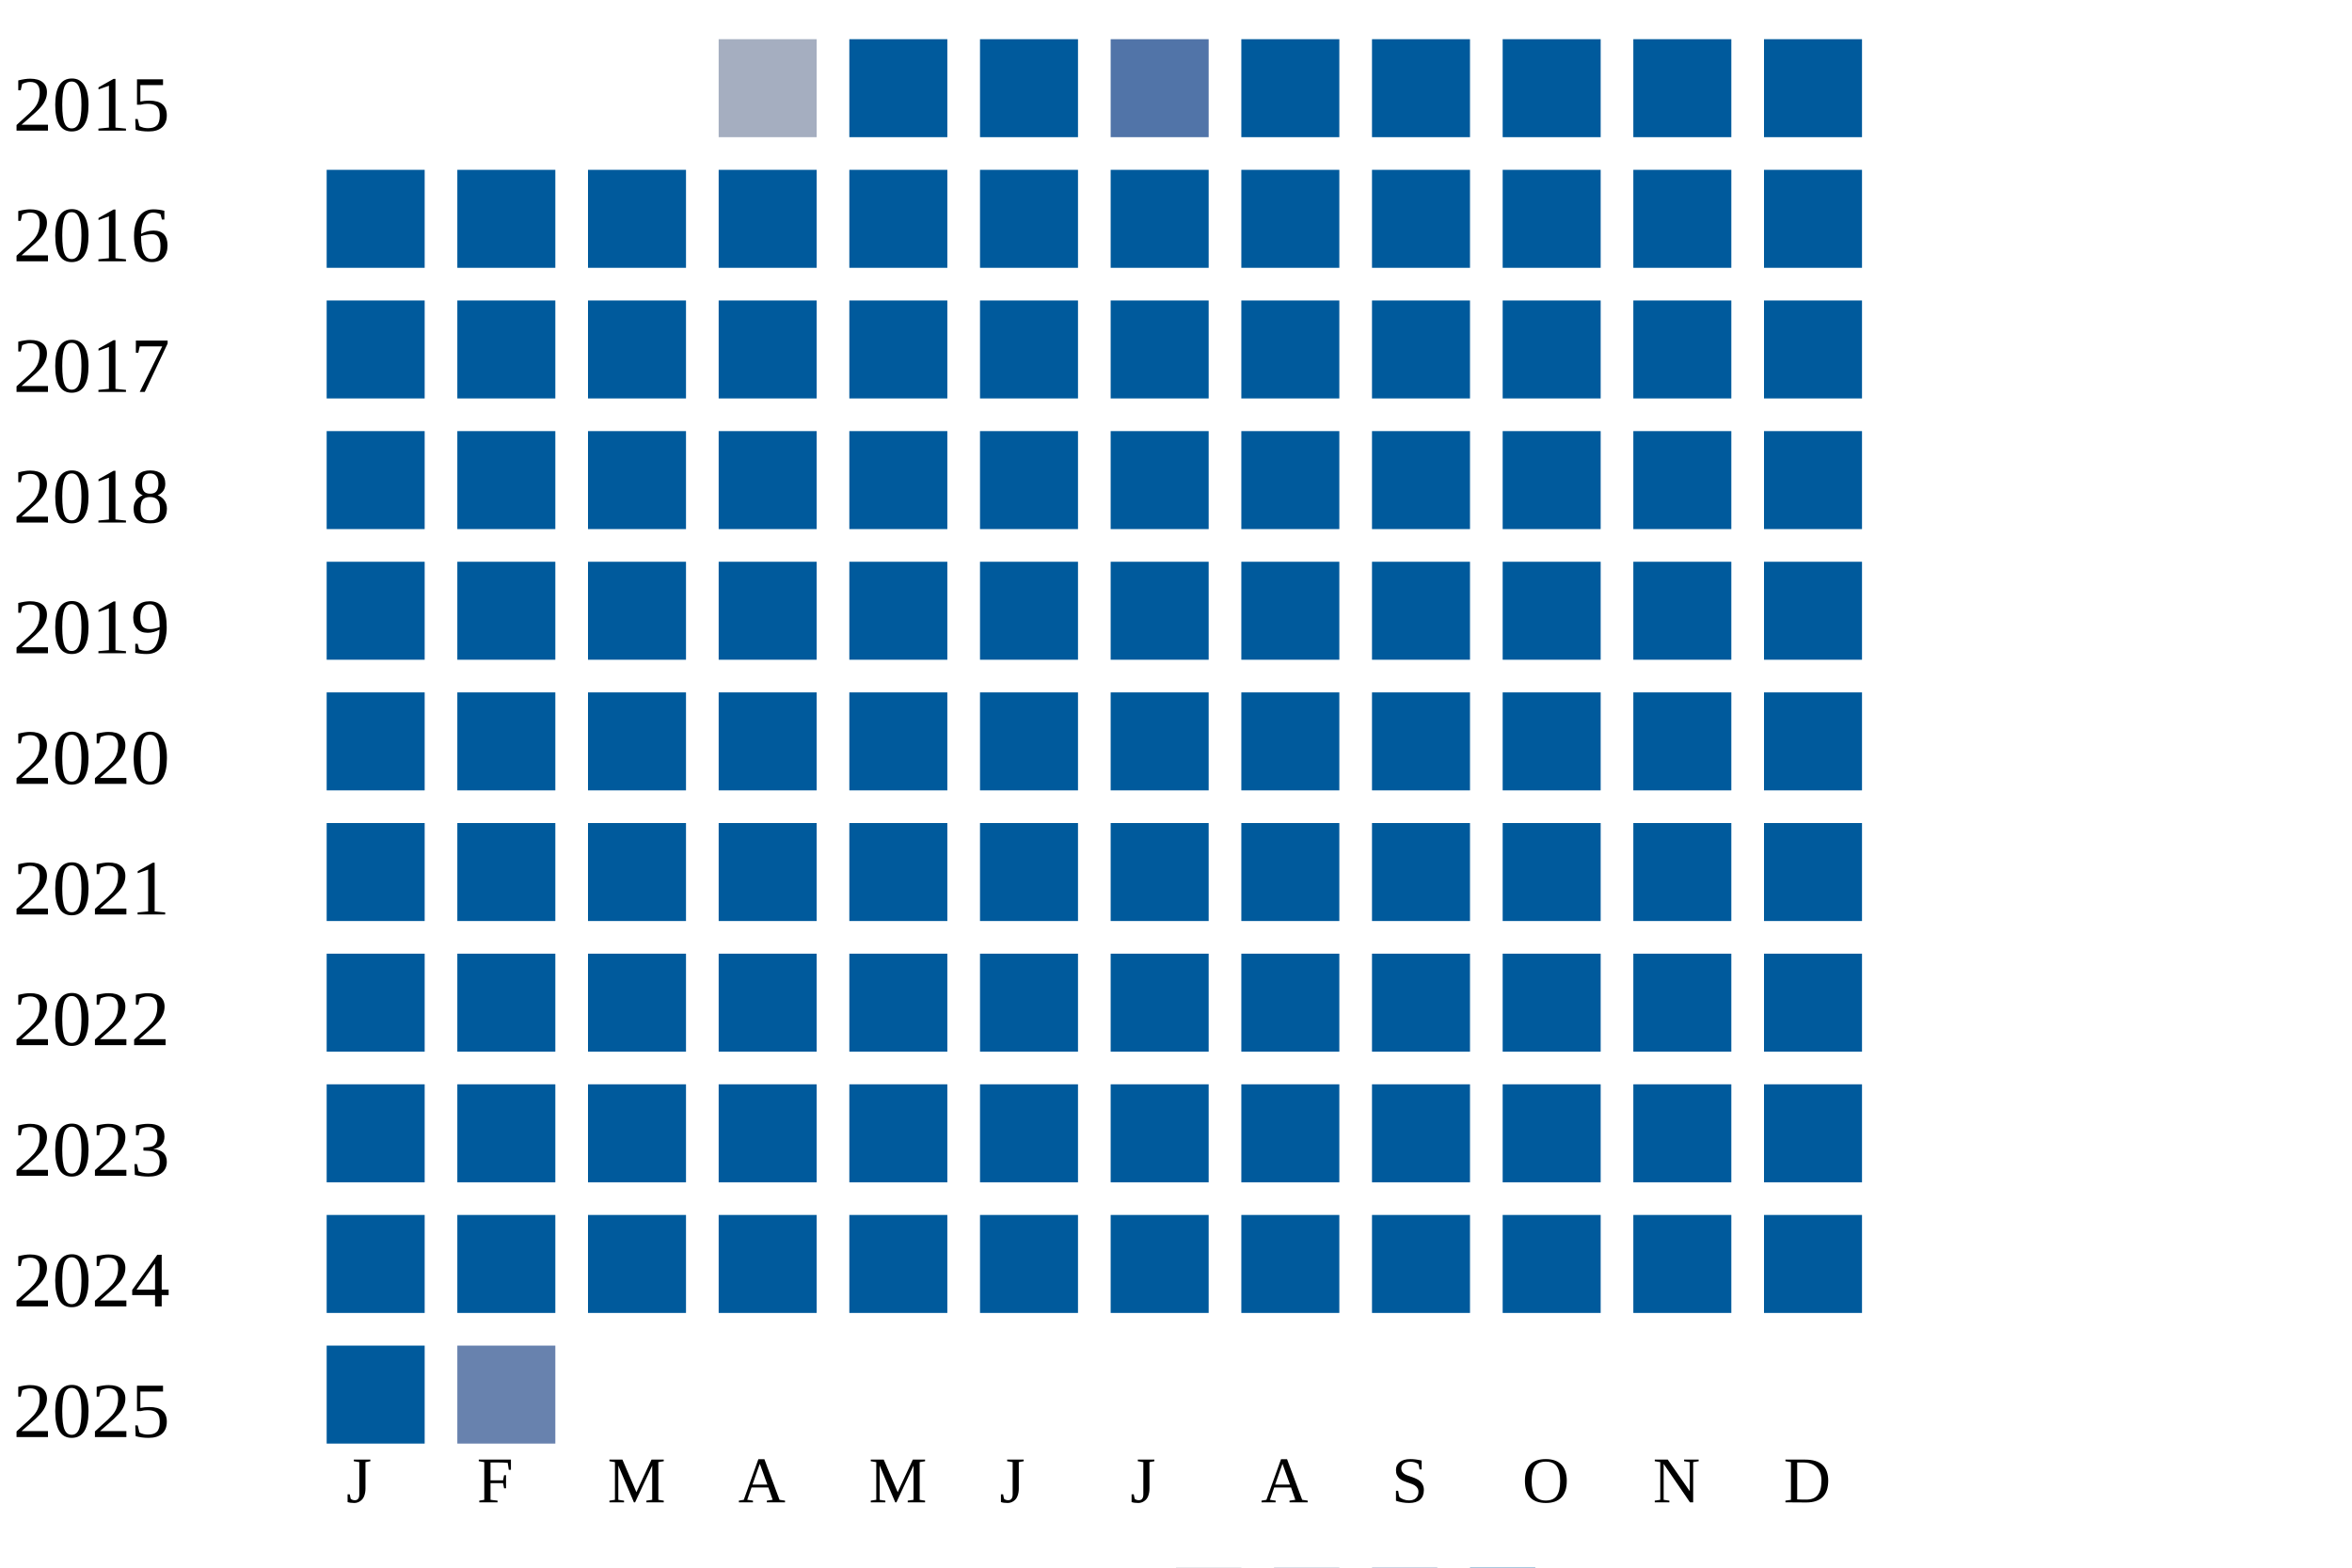
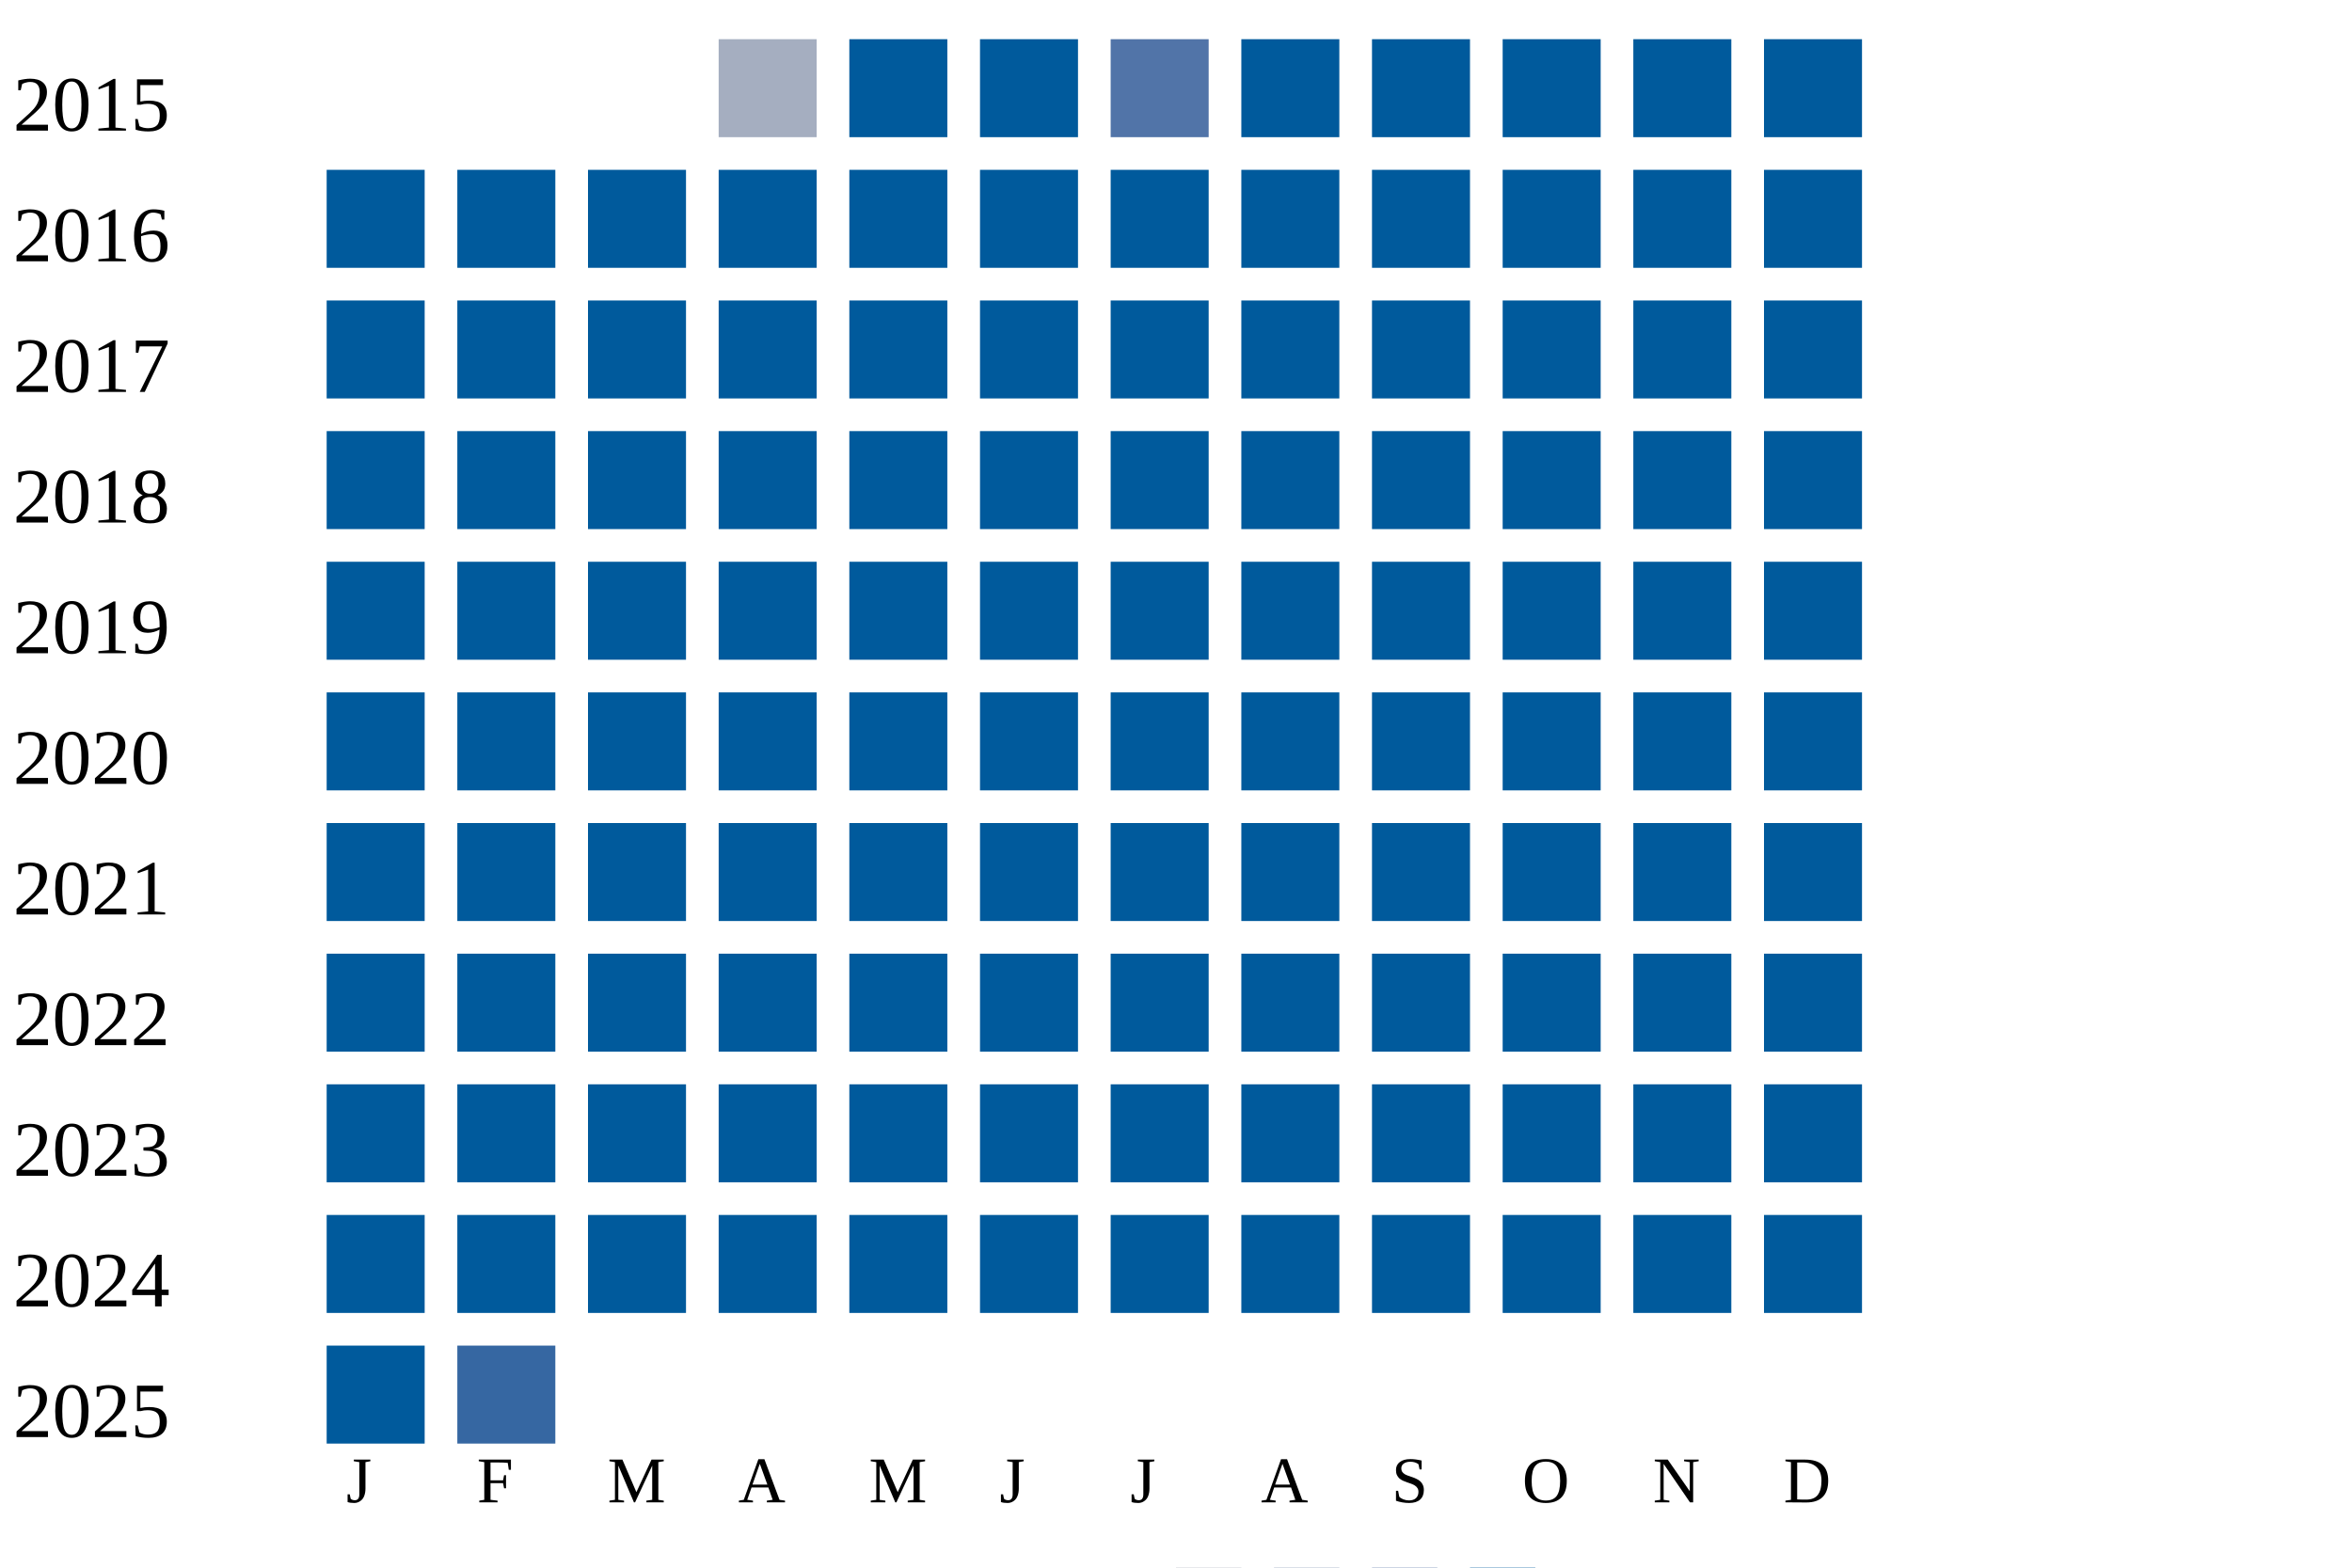
<svg xmlns="http://www.w3.org/2000/svg" width="360" height="240">
  <g transform="translate(0 0)">
    <text x="2" y="20">2015</text>
    <rect x="110" y="6" width="15" height="15" fill="#a5aec0" />
    <rect x="130" y="6" width="15" height="15" fill="#005a9c" />
    <rect x="150" y="6" width="15" height="15" fill="#005a9c" />
    <rect x="170" y="6" width="15" height="15" fill="#5174a8" />
    <rect x="190" y="6" width="15" height="15" fill="#005a9c" />
    <rect x="210" y="6" width="15" height="15" fill="#005a9c" />
    <rect x="230" y="6" width="15" height="15" fill="#005a9c" />
    <rect x="250" y="6" width="15" height="15" fill="#005a9c" />
    <rect x="270" y="6" width="15" height="15" fill="#005a9c" />
  </g>
  <g transform="translate(0 20)">
    <text x="2" y="20">2016</text>
    <rect x="50" y="6" width="15" height="15" fill="#005a9c" />
    <rect x="70" y="6" width="15" height="15" fill="#005a9c" />
    <rect x="90" y="6" width="15" height="15" fill="#005a9c" />
    <rect x="110" y="6" width="15" height="15" fill="#005a9c" />
    <rect x="130" y="6" width="15" height="15" fill="#005a9c" />
    <rect x="150" y="6" width="15" height="15" fill="#005a9c" />
    <rect x="170" y="6" width="15" height="15" fill="#005a9c" />
    <rect x="190" y="6" width="15" height="15" fill="#005a9c" />
    <rect x="210" y="6" width="15" height="15" fill="#005a9c" />
    <rect x="230" y="6" width="15" height="15" fill="#005a9c" />
    <rect x="250" y="6" width="15" height="15" fill="#005a9c" />
    <rect x="270" y="6" width="15" height="15" fill="#005a9c" />
  </g>
  <g transform="translate(0 40)">
    <text x="2" y="20">2017</text>
    <rect x="50" y="6" width="15" height="15" fill="#005a9c" />
    <rect x="70" y="6" width="15" height="15" fill="#005a9c" />
    <rect x="90" y="6" width="15" height="15" fill="#005a9c" />
    <rect x="110" y="6" width="15" height="15" fill="#005a9c" />
    <rect x="130" y="6" width="15" height="15" fill="#005a9c" />
    <rect x="150" y="6" width="15" height="15" fill="#005a9c" />
    <rect x="170" y="6" width="15" height="15" fill="#005a9c" />
    <rect x="190" y="6" width="15" height="15" fill="#005a9c" />
    <rect x="210" y="6" width="15" height="15" fill="#005a9c" />
    <rect x="230" y="6" width="15" height="15" fill="#005a9c" />
    <rect x="250" y="6" width="15" height="15" fill="#005a9c" />
    <rect x="270" y="6" width="15" height="15" fill="#005a9c" />
  </g>
  <g transform="translate(0 60)">
    <text x="2" y="20">2018</text>
    <rect x="50" y="6" width="15" height="15" fill="#005a9c" />
    <rect x="70" y="6" width="15" height="15" fill="#005a9c" />
    <rect x="90" y="6" width="15" height="15" fill="#005a9c" />
    <rect x="110" y="6" width="15" height="15" fill="#005a9c" />
    <rect x="130" y="6" width="15" height="15" fill="#005a9c" />
    <rect x="150" y="6" width="15" height="15" fill="#005a9c" />
    <rect x="170" y="6" width="15" height="15" fill="#005a9c" />
    <rect x="190" y="6" width="15" height="15" fill="#005a9c" />
    <rect x="210" y="6" width="15" height="15" fill="#005a9c" />
    <rect x="230" y="6" width="15" height="15" fill="#005a9c" />
    <rect x="250" y="6" width="15" height="15" fill="#005a9c" />
    <rect x="270" y="6" width="15" height="15" fill="#005a9c" />
  </g>
  <g transform="translate(0 80)">
    <text x="2" y="20">2019</text>
    <rect x="50" y="6" width="15" height="15" fill="#005a9c" />
    <rect x="70" y="6" width="15" height="15" fill="#005a9c" />
    <rect x="90" y="6" width="15" height="15" fill="#005a9c" />
    <rect x="110" y="6" width="15" height="15" fill="#005a9c" />
    <rect x="130" y="6" width="15" height="15" fill="#005a9c" />
    <rect x="150" y="6" width="15" height="15" fill="#005a9c" />
    <rect x="170" y="6" width="15" height="15" fill="#005a9c" />
    <rect x="190" y="6" width="15" height="15" fill="#005a9c" />
    <rect x="210" y="6" width="15" height="15" fill="#005a9c" />
    <rect x="230" y="6" width="15" height="15" fill="#005a9c" />
    <rect x="250" y="6" width="15" height="15" fill="#005a9c" />
    <rect x="270" y="6" width="15" height="15" fill="#005a9c" />
  </g>
  <g transform="translate(0 100)">
    <text x="2" y="20">2020</text>
    <rect x="50" y="6" width="15" height="15" fill="#005a9c" />
    <rect x="70" y="6" width="15" height="15" fill="#005a9c" />
    <rect x="90" y="6" width="15" height="15" fill="#005a9c" />
    <rect x="110" y="6" width="15" height="15" fill="#005a9c" />
    <rect x="130" y="6" width="15" height="15" fill="#005a9c" />
    <rect x="150" y="6" width="15" height="15" fill="#005a9c" />
    <rect x="170" y="6" width="15" height="15" fill="#005a9c" />
    <rect x="190" y="6" width="15" height="15" fill="#005a9c" />
    <rect x="210" y="6" width="15" height="15" fill="#005a9c" />
    <rect x="230" y="6" width="15" height="15" fill="#005a9c" />
    <rect x="250" y="6" width="15" height="15" fill="#005a9c" />
    <rect x="270" y="6" width="15" height="15" fill="#005a9c" />
  </g>
  <g transform="translate(0 120)">
    <text x="2" y="20">2021</text>
    <rect x="50" y="6" width="15" height="15" fill="#005a9c" />
    <rect x="70" y="6" width="15" height="15" fill="#005a9c" />
    <rect x="90" y="6" width="15" height="15" fill="#005a9c" />
    <rect x="110" y="6" width="15" height="15" fill="#005a9c" />
    <rect x="130" y="6" width="15" height="15" fill="#005a9c" />
    <rect x="150" y="6" width="15" height="15" fill="#005a9c" />
    <rect x="170" y="6" width="15" height="15" fill="#005a9c" />
    <rect x="190" y="6" width="15" height="15" fill="#005a9c" />
    <rect x="210" y="6" width="15" height="15" fill="#005a9c" />
    <rect x="230" y="6" width="15" height="15" fill="#005a9c" />
    <rect x="250" y="6" width="15" height="15" fill="#005a9c" />
    <rect x="270" y="6" width="15" height="15" fill="#005a9c" />
  </g>
  <g transform="translate(0 140)">
    <text x="2" y="20">2022</text>
    <rect x="50" y="6" width="15" height="15" fill="#005a9c" />
    <rect x="70" y="6" width="15" height="15" fill="#005a9c" />
    <rect x="90" y="6" width="15" height="15" fill="#005a9c" />
    <rect x="110" y="6" width="15" height="15" fill="#005a9c" />
    <rect x="130" y="6" width="15" height="15" fill="#005a9c" />
    <rect x="150" y="6" width="15" height="15" fill="#005a9c" />
    <rect x="170" y="6" width="15" height="15" fill="#005a9c" />
    <rect x="190" y="6" width="15" height="15" fill="#005a9c" />
    <rect x="210" y="6" width="15" height="15" fill="#005a9c" />
    <rect x="230" y="6" width="15" height="15" fill="#005a9c" />
    <rect x="250" y="6" width="15" height="15" fill="#005a9c" />
    <rect x="270" y="6" width="15" height="15" fill="#005a9c" />
  </g>
  <g transform="translate(0 160)">
    <text x="2" y="20">2023</text>
    <rect x="50" y="6" width="15" height="15" fill="#005a9c" />
    <rect x="70" y="6" width="15" height="15" fill="#005a9c" />
    <rect x="90" y="6" width="15" height="15" fill="#005a9c" />
    <rect x="110" y="6" width="15" height="15" fill="#005a9c" />
    <rect x="130" y="6" width="15" height="15" fill="#005a9c" />
    <rect x="150" y="6" width="15" height="15" fill="#005a9c" />
    <rect x="170" y="6" width="15" height="15" fill="#005a9c" />
    <rect x="190" y="6" width="15" height="15" fill="#005a9c" />
    <rect x="210" y="6" width="15" height="15" fill="#005a9c" />
    <rect x="230" y="6" width="15" height="15" fill="#005a9c" />
    <rect x="250" y="6" width="15" height="15" fill="#005a9c" />
    <rect x="270" y="6" width="15" height="15" fill="#005a9c" />
  </g>
  <g transform="translate(0 180)">
    <text x="2" y="20">2024</text>
    <rect x="50" y="6" width="15" height="15" fill="#005a9c" />
    <rect x="70" y="6" width="15" height="15" fill="#005a9c" />
    <rect x="90" y="6" width="15" height="15" fill="#005a9c" />
    <rect x="110" y="6" width="15" height="15" fill="#005a9c" />
    <rect x="130" y="6" width="15" height="15" fill="#005a9c" />
    <rect x="150" y="6" width="15" height="15" fill="#005a9c" />
    <rect x="170" y="6" width="15" height="15" fill="#005a9c" />
    <rect x="190" y="6" width="15" height="15" fill="#005a9c" />
    <rect x="210" y="6" width="15" height="15" fill="#005a9c" />
    <rect x="230" y="6" width="15" height="15" fill="#005a9c" />
    <rect x="250" y="6" width="15" height="15" fill="#005a9c" />
    <rect x="270" y="6" width="15" height="15" fill="#005a9c" />
  </g>
  <g transform="translate(0 200)">
    <text x="2" y="20">2025</text>
    <rect x="50" y="6" width="15" height="15" fill="#005a9c" />
-     <rect x="70" y="6" width="15" height="15" fill="#6882ae" />
+     <rect x="70" y="6" width="15" height="15" fill="#3667a2" />
  </g>
  <text style="font-size: 10px; text-align: center" x="53" y="230">J</text>
  <text style="font-size: 10px; text-align: center" x="73" y="230">F</text>
  <text style="font-size: 10px; text-align: center" x="93" y="230">M</text>
  <text style="font-size: 10px; text-align: center" x="113" y="230">A</text>
  <text style="font-size: 10px; text-align: center" x="133" y="230">M</text>
  <text style="font-size: 10px; text-align: center" x="153" y="230">J</text>
  <text style="font-size: 10px; text-align: center" x="173" y="230">J</text>
  <text style="font-size: 10px; text-align: center" x="193" y="230">A</text>
  <text style="font-size: 10px; text-align: center" x="213" y="230">S</text>
  <text style="font-size: 10px; text-align: center" x="233" y="230">O</text>
  <text style="font-size: 10px; text-align: center" x="253" y="230">N</text>
  <text style="font-size: 10px; text-align: center" x="273" y="230">D</text>
  <text style="font-size: 10px;" x="155" y="249">Less</text>
  <rect fill="#b9bdc6" width="10" height="10" x="180" y="240" />
  <rect fill="#919fba" width="10" height="10" x="195" y="240" />
  <rect fill="#6882ae" width="10" height="10" x="210" y="240" />
  <rect fill="#005a9c" width="10" height="10" x="225" y="240" />
  <text x="240" y="249" style="font-size: 10px;">More</text>
</svg>
